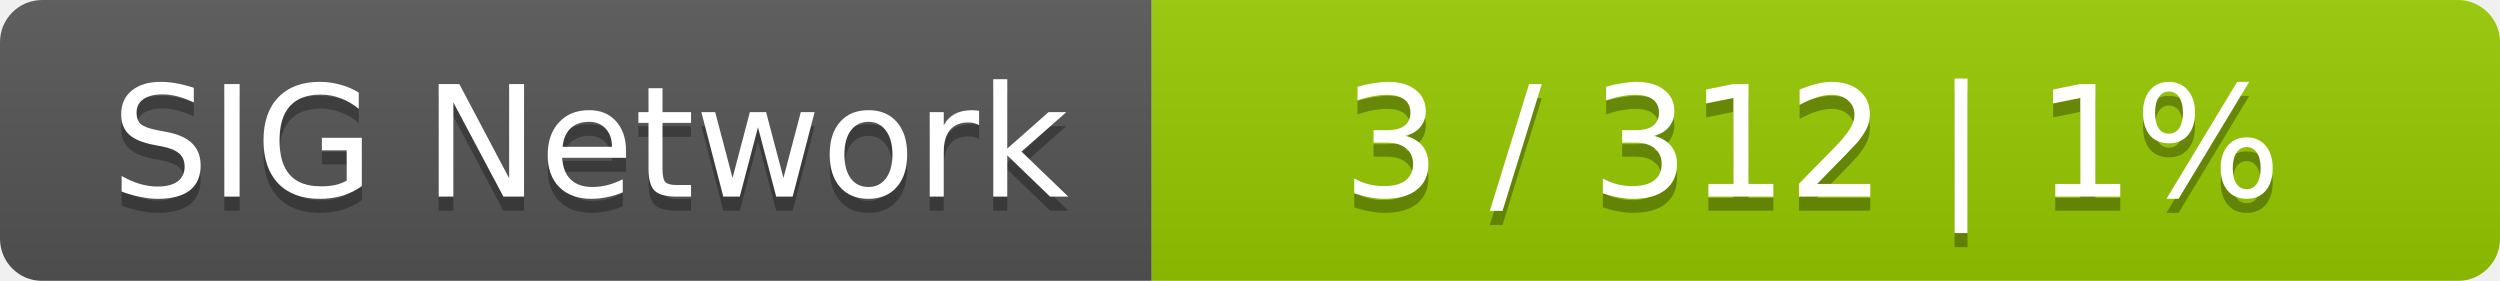
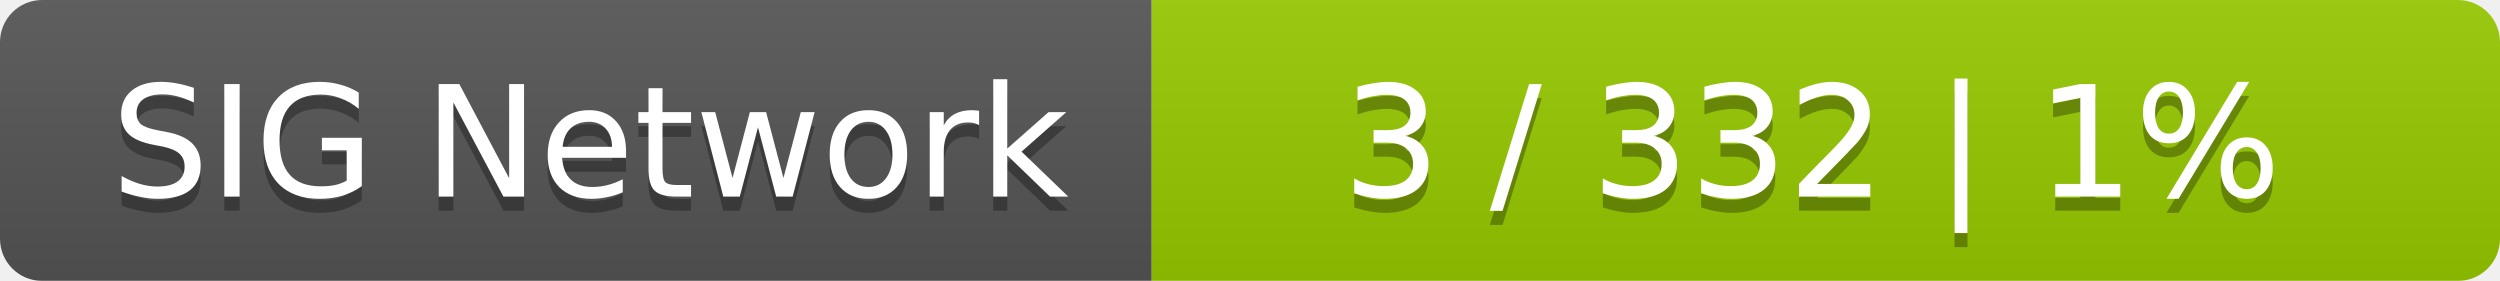
<svg xmlns="http://www.w3.org/2000/svg" width="178" height="20">
  <linearGradient id="smooth" x2="0" y2="100%">
    <stop offset="0" stop-color="#bbb" stop-opacity=".1" />
    <stop offset="1" stop-opacity=".1" />
  </linearGradient>
  <mask id="round">
    <rect width="178" height="20" rx="3" fill="#fff" />
  </mask>
  <g mask="url(#round)">
    <rect width="82" height="20" fill="#555" />
    <rect x="82" width="96" height="20" fill="#97ca00" />
    <rect width="178" height="20" fill="url(#smooth)" />
  </g>
  <g fill="#fff" text-anchor="middle" font-family="DejaVu Sans,Verdana,Geneva,sans-serif" font-size="11">
    <text x="42" y="15" fill="#010101" fill-opacity=".3">SIG Network</text>
    <text x="42" y="14">SIG Network</text>
-     <text x="129" y="15" fill="#010101" fill-opacity=".3">3 / 312    |    1%</text>
-     <text x="129" y="14">3 / 312    |    1%</text>
+     <text x="129" y="15" fill="#010101" fill-opacity=".3">3 / 332    |    1%</text>
+     <text x="129" y="14">3 / 332    |    1%</text>
  </g>
</svg>
